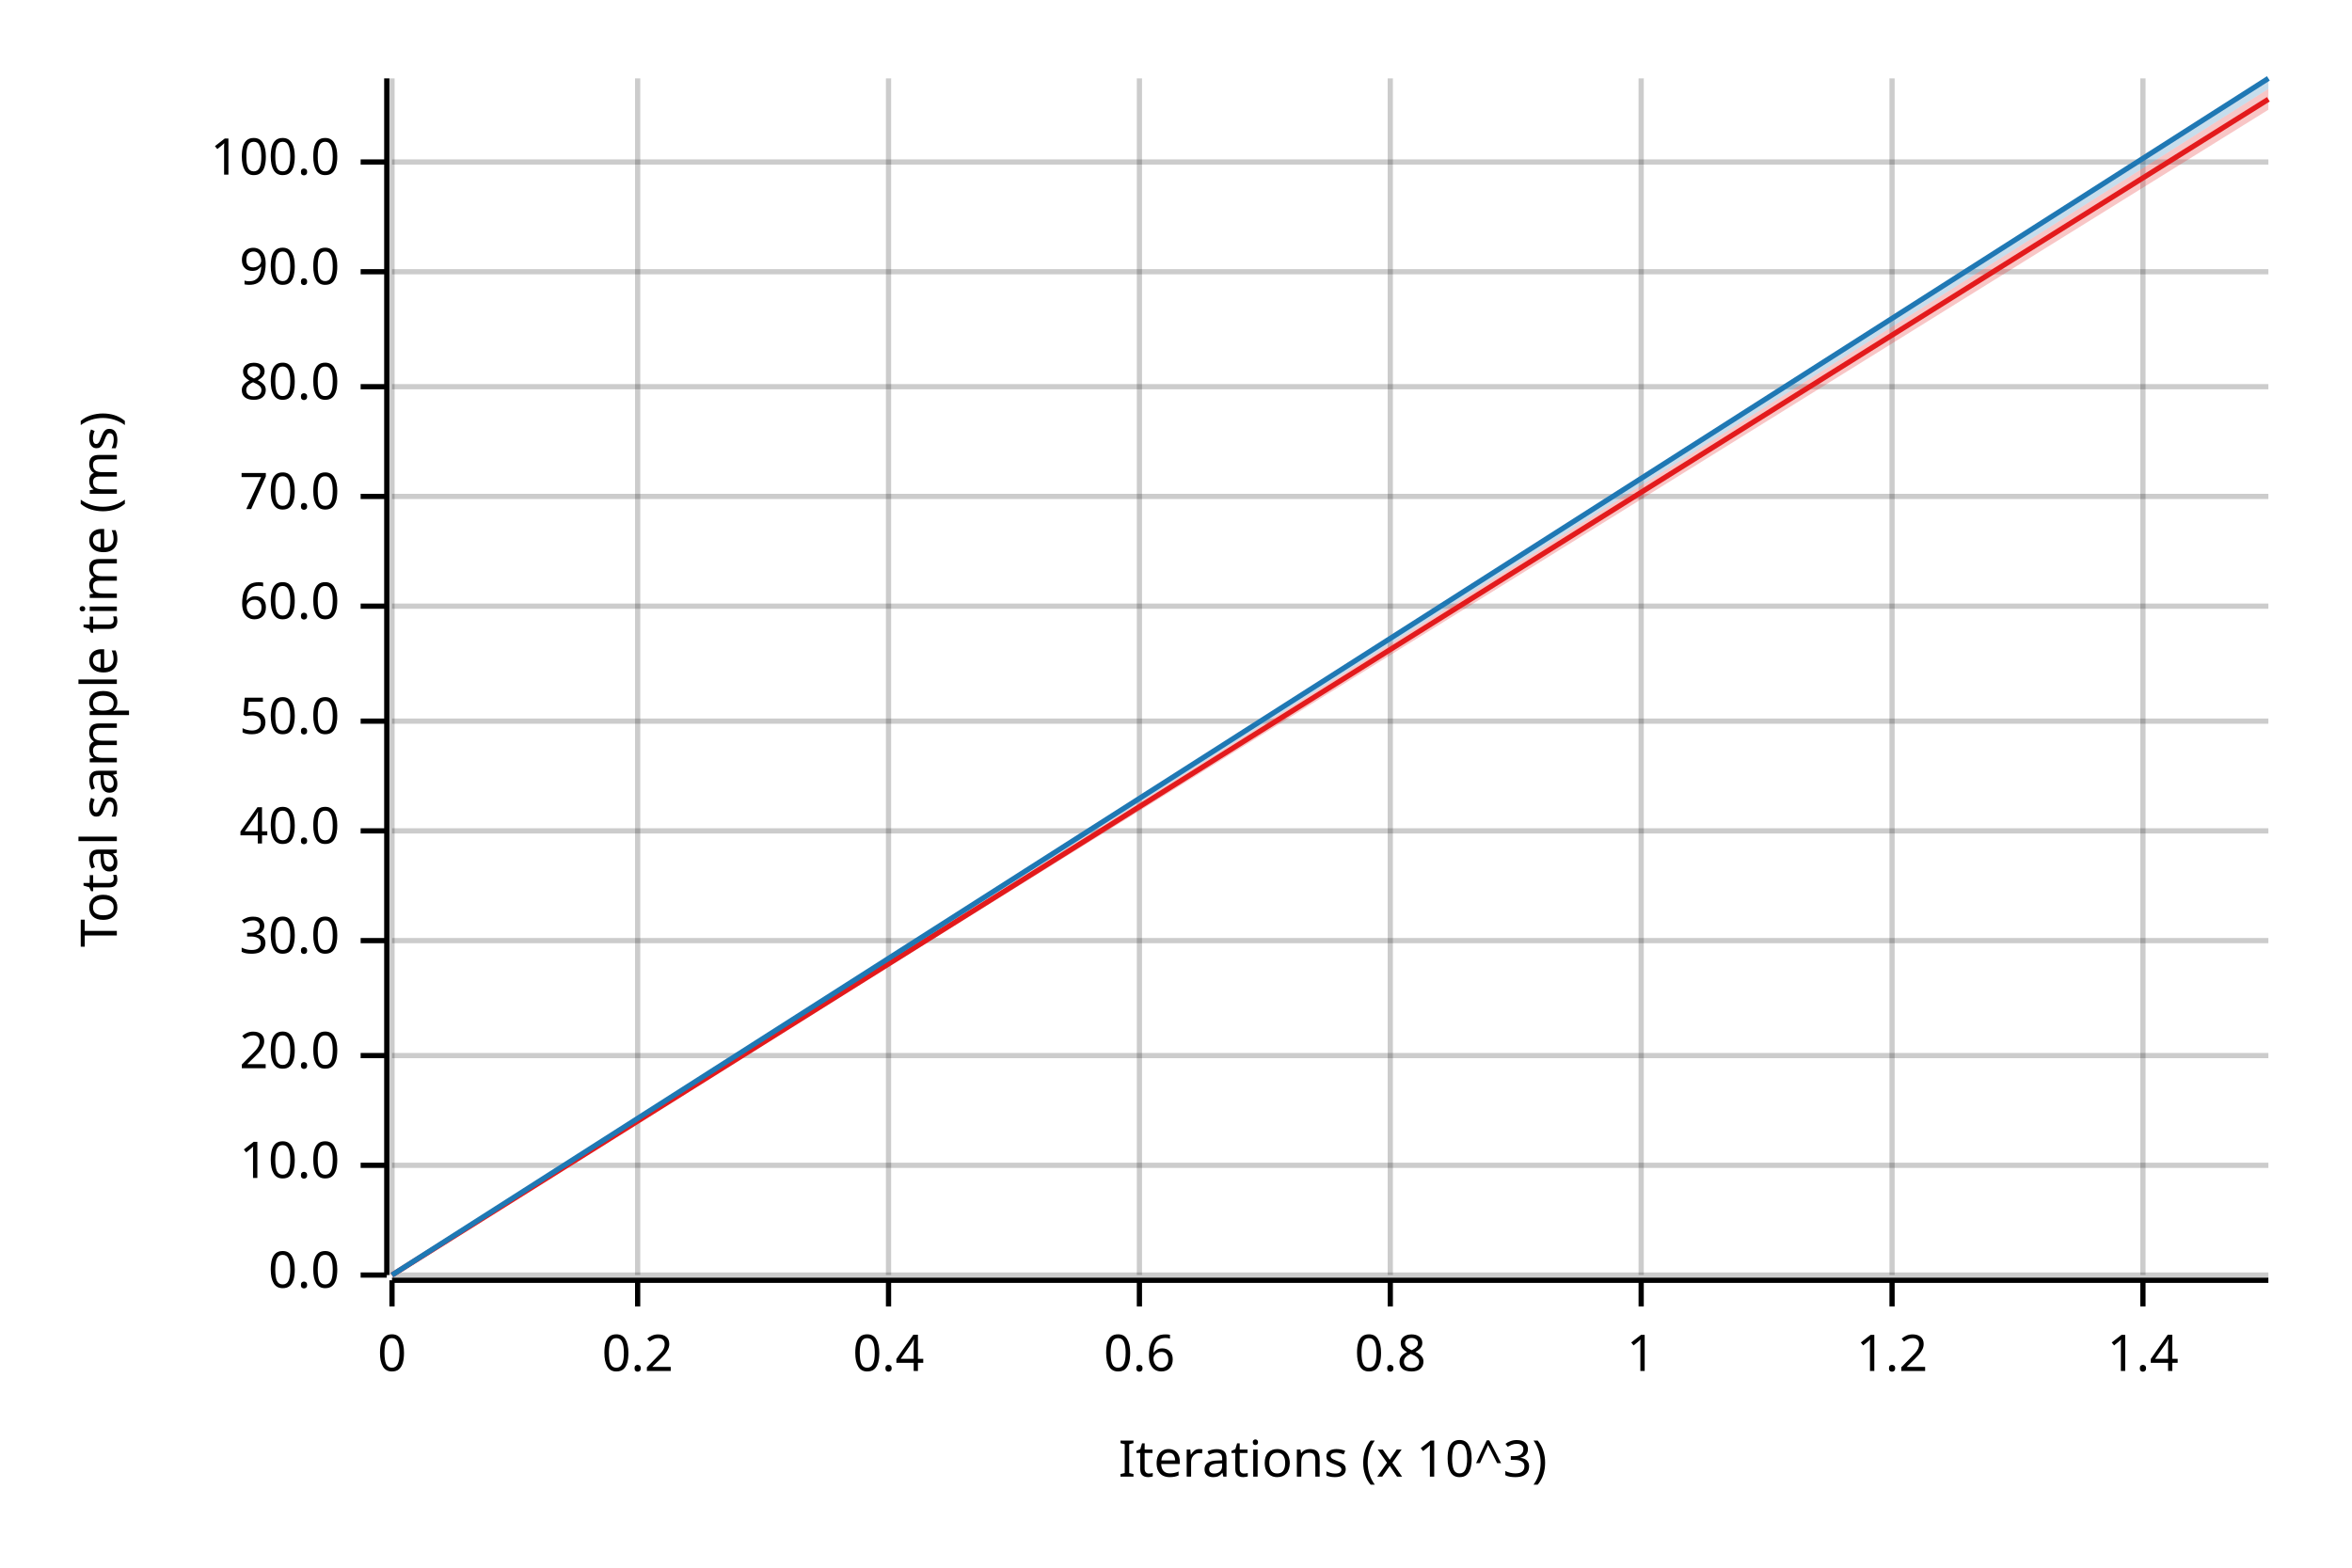
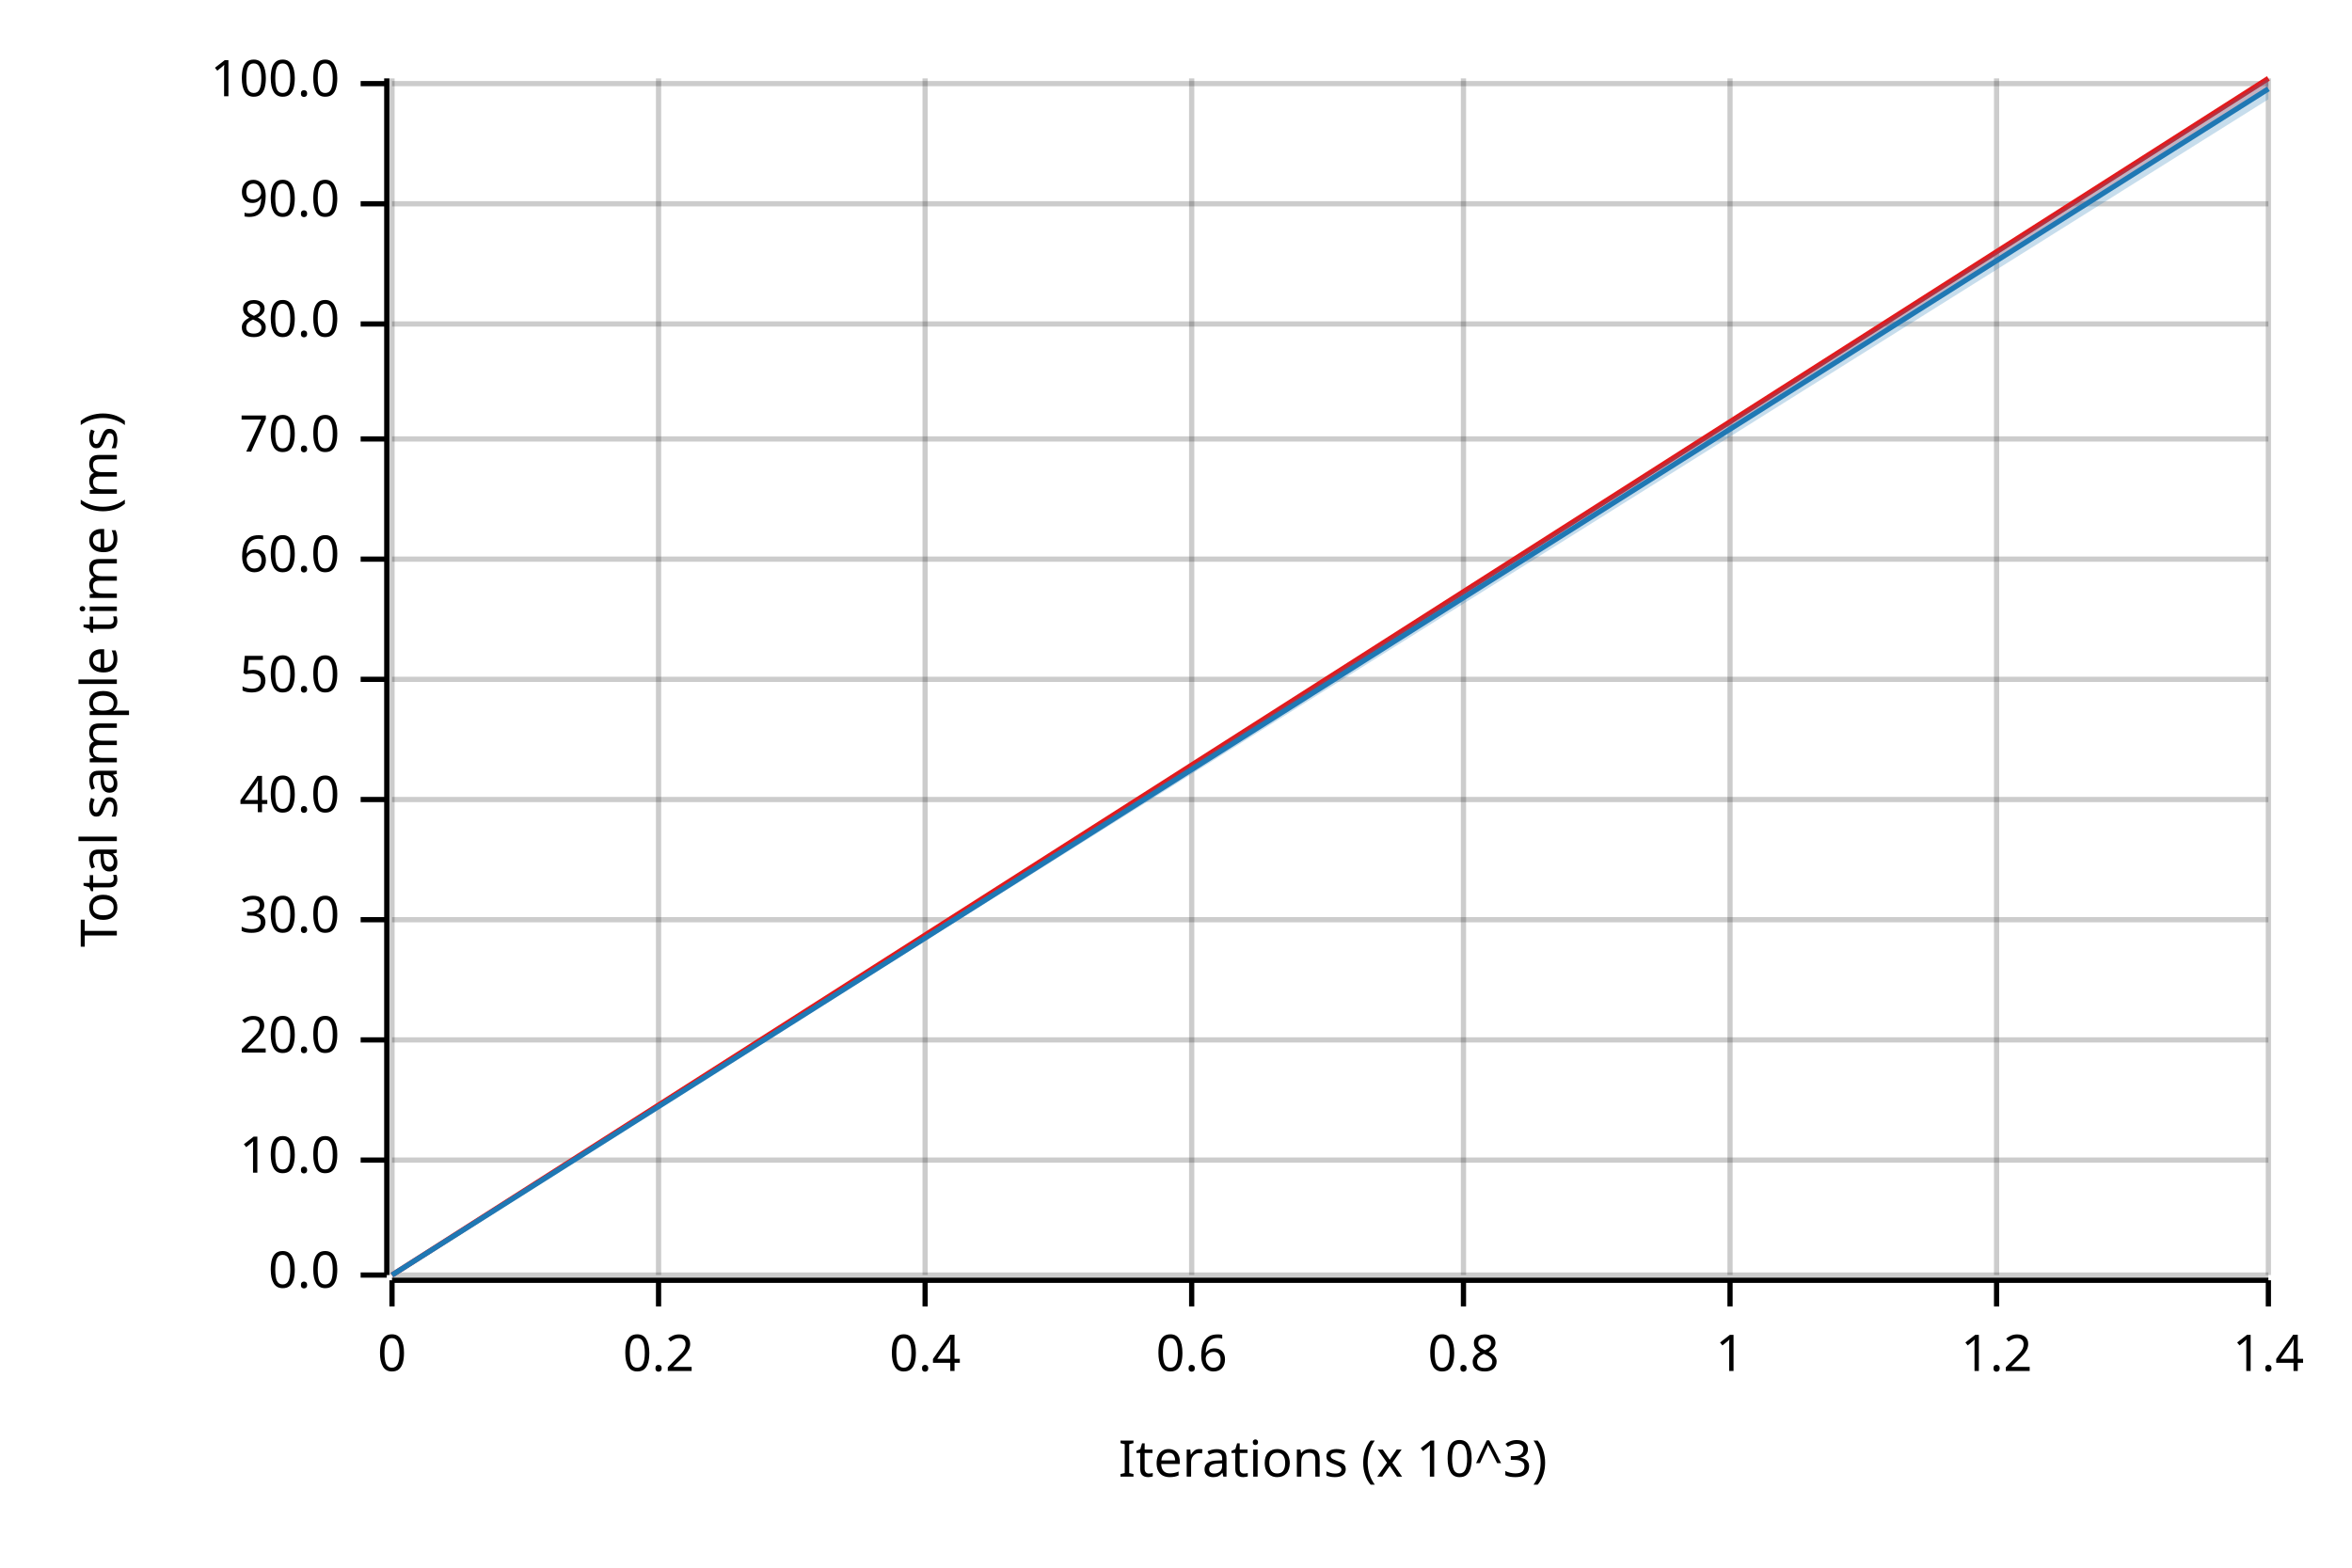
<svg xmlns="http://www.w3.org/2000/svg" width="450" height="300" viewBox="0 0 450 300">
  <text x="15" y="130" dy="0.76em" text-anchor="middle" font-family="sans-serif" font-size="9.677" opacity="1" fill="#000000" transform="rotate(270, 15, 130)">
Total sample time (ms)
</text>
  <text x="255" y="285" dy="-0.5ex" text-anchor="middle" font-family="sans-serif" font-size="9.677" opacity="1" fill="#000000">
Iterations (x 10^3)
</text>
  <line opacity="0.2" stroke="#000000" stroke-width="1" x1="75" y1="244" x2="75" y2="15" />
-   <line opacity="0.2" stroke="#000000" stroke-width="1" x1="122" y1="244" x2="122" y2="15" />
-   <line opacity="0.2" stroke="#000000" stroke-width="1" x1="170" y1="244" x2="170" y2="15" />
-   <line opacity="0.2" stroke="#000000" stroke-width="1" x1="218" y1="244" x2="218" y2="15" />
-   <line opacity="0.2" stroke="#000000" stroke-width="1" x1="266" y1="244" x2="266" y2="15" />
-   <line opacity="0.2" stroke="#000000" stroke-width="1" x1="314" y1="244" x2="314" y2="15" />
-   <line opacity="0.2" stroke="#000000" stroke-width="1" x1="362" y1="244" x2="362" y2="15" />
-   <line opacity="0.2" stroke="#000000" stroke-width="1" x1="410" y1="244" x2="410" y2="15" />
+   <line opacity="0.2" stroke="#000000" stroke-width="1" x1="126" y1="244" x2="126" y2="15" />
+   <line opacity="0.2" stroke="#000000" stroke-width="1" x1="177" y1="244" x2="177" y2="15" />
+   <line opacity="0.2" stroke="#000000" stroke-width="1" x1="228" y1="244" x2="228" y2="15" />
+   <line opacity="0.2" stroke="#000000" stroke-width="1" x1="280" y1="244" x2="280" y2="15" />
+   <line opacity="0.2" stroke="#000000" stroke-width="1" x1="331" y1="244" x2="331" y2="15" />
+   <line opacity="0.2" stroke="#000000" stroke-width="1" x1="382" y1="244" x2="382" y2="15" />
+   <line opacity="0.2" stroke="#000000" stroke-width="1" x1="434" y1="244" x2="434" y2="15" />
  <line opacity="0.2" stroke="#000000" stroke-width="1" x1="75" y1="244" x2="434" y2="244" />
-   <line opacity="0.2" stroke="#000000" stroke-width="1" x1="75" y1="223" x2="434" y2="223" />
-   <line opacity="0.2" stroke="#000000" stroke-width="1" x1="75" y1="202" x2="434" y2="202" />
-   <line opacity="0.2" stroke="#000000" stroke-width="1" x1="75" y1="180" x2="434" y2="180" />
-   <line opacity="0.2" stroke="#000000" stroke-width="1" x1="75" y1="159" x2="434" y2="159" />
-   <line opacity="0.2" stroke="#000000" stroke-width="1" x1="75" y1="138" x2="434" y2="138" />
-   <line opacity="0.2" stroke="#000000" stroke-width="1" x1="75" y1="116" x2="434" y2="116" />
-   <line opacity="0.2" stroke="#000000" stroke-width="1" x1="75" y1="95" x2="434" y2="95" />
-   <line opacity="0.2" stroke="#000000" stroke-width="1" x1="75" y1="74" x2="434" y2="74" />
-   <line opacity="0.2" stroke="#000000" stroke-width="1" x1="75" y1="52" x2="434" y2="52" />
-   <line opacity="0.2" stroke="#000000" stroke-width="1" x1="75" y1="31" x2="434" y2="31" />
+   <line opacity="0.2" stroke="#000000" stroke-width="1" x1="75" y1="222" x2="434" y2="222" />
+   <line opacity="0.2" stroke="#000000" stroke-width="1" x1="75" y1="199" x2="434" y2="199" />
+   <line opacity="0.2" stroke="#000000" stroke-width="1" x1="75" y1="176" x2="434" y2="176" />
+   <line opacity="0.2" stroke="#000000" stroke-width="1" x1="75" y1="153" x2="434" y2="153" />
+   <line opacity="0.2" stroke="#000000" stroke-width="1" x1="75" y1="130" x2="434" y2="130" />
+   <line opacity="0.2" stroke="#000000" stroke-width="1" x1="75" y1="107" x2="434" y2="107" />
+   <line opacity="0.2" stroke="#000000" stroke-width="1" x1="75" y1="84" x2="434" y2="84" />
+   <line opacity="0.2" stroke="#000000" stroke-width="1" x1="75" y1="62" x2="434" y2="62" />
+   <line opacity="0.2" stroke="#000000" stroke-width="1" x1="75" y1="39" x2="434" y2="39" />
+   <line opacity="0.2" stroke="#000000" stroke-width="1" x1="75" y1="16" x2="434" y2="16" />
  <polyline fill="none" opacity="1" stroke="#000000" stroke-width="1" points="74,15 74,244 " />
  <text x="65" y="244" dy="0.5ex" text-anchor="end" font-family="sans-serif" font-size="9.677" opacity="1" fill="#000000">
0.0
</text>
  <polyline fill="none" opacity="1" stroke="#000000" stroke-width="1" points="69,244 74,244 " />
-   <text x="65" y="223" dy="0.5ex" text-anchor="end" font-family="sans-serif" font-size="9.677" opacity="1" fill="#000000">
+   <text x="65" y="222" dy="0.5ex" text-anchor="end" font-family="sans-serif" font-size="9.677" opacity="1" fill="#000000">
10.0
</text>
-   <polyline fill="none" opacity="1" stroke="#000000" stroke-width="1" points="69,223 74,223 " />
-   <text x="65" y="202" dy="0.5ex" text-anchor="end" font-family="sans-serif" font-size="9.677" opacity="1" fill="#000000">
+   <polyline fill="none" opacity="1" stroke="#000000" stroke-width="1" points="69,222 74,222 " />
+   <text x="65" y="199" dy="0.5ex" text-anchor="end" font-family="sans-serif" font-size="9.677" opacity="1" fill="#000000">
20.0
</text>
-   <polyline fill="none" opacity="1" stroke="#000000" stroke-width="1" points="69,202 74,202 " />
-   <text x="65" y="180" dy="0.5ex" text-anchor="end" font-family="sans-serif" font-size="9.677" opacity="1" fill="#000000">
+   <polyline fill="none" opacity="1" stroke="#000000" stroke-width="1" points="69,199 74,199 " />
+   <text x="65" y="176" dy="0.5ex" text-anchor="end" font-family="sans-serif" font-size="9.677" opacity="1" fill="#000000">
30.0
</text>
-   <polyline fill="none" opacity="1" stroke="#000000" stroke-width="1" points="69,180 74,180 " />
-   <text x="65" y="159" dy="0.5ex" text-anchor="end" font-family="sans-serif" font-size="9.677" opacity="1" fill="#000000">
+   <polyline fill="none" opacity="1" stroke="#000000" stroke-width="1" points="69,176 74,176 " />
+   <text x="65" y="153" dy="0.5ex" text-anchor="end" font-family="sans-serif" font-size="9.677" opacity="1" fill="#000000">
40.0
</text>
-   <polyline fill="none" opacity="1" stroke="#000000" stroke-width="1" points="69,159 74,159 " />
-   <text x="65" y="138" dy="0.5ex" text-anchor="end" font-family="sans-serif" font-size="9.677" opacity="1" fill="#000000">
+   <polyline fill="none" opacity="1" stroke="#000000" stroke-width="1" points="69,153 74,153 " />
+   <text x="65" y="130" dy="0.5ex" text-anchor="end" font-family="sans-serif" font-size="9.677" opacity="1" fill="#000000">
50.0
</text>
-   <polyline fill="none" opacity="1" stroke="#000000" stroke-width="1" points="69,138 74,138 " />
-   <text x="65" y="116" dy="0.5ex" text-anchor="end" font-family="sans-serif" font-size="9.677" opacity="1" fill="#000000">
+   <polyline fill="none" opacity="1" stroke="#000000" stroke-width="1" points="69,130 74,130 " />
+   <text x="65" y="107" dy="0.5ex" text-anchor="end" font-family="sans-serif" font-size="9.677" opacity="1" fill="#000000">
60.0
</text>
-   <polyline fill="none" opacity="1" stroke="#000000" stroke-width="1" points="69,116 74,116 " />
-   <text x="65" y="95" dy="0.5ex" text-anchor="end" font-family="sans-serif" font-size="9.677" opacity="1" fill="#000000">
+   <polyline fill="none" opacity="1" stroke="#000000" stroke-width="1" points="69,107 74,107 " />
+   <text x="65" y="84" dy="0.5ex" text-anchor="end" font-family="sans-serif" font-size="9.677" opacity="1" fill="#000000">
70.0
</text>
-   <polyline fill="none" opacity="1" stroke="#000000" stroke-width="1" points="69,95 74,95 " />
-   <text x="65" y="74" dy="0.5ex" text-anchor="end" font-family="sans-serif" font-size="9.677" opacity="1" fill="#000000">
+   <polyline fill="none" opacity="1" stroke="#000000" stroke-width="1" points="69,84 74,84 " />
+   <text x="65" y="62" dy="0.5ex" text-anchor="end" font-family="sans-serif" font-size="9.677" opacity="1" fill="#000000">
80.0
</text>
-   <polyline fill="none" opacity="1" stroke="#000000" stroke-width="1" points="69,74 74,74 " />
-   <text x="65" y="52" dy="0.5ex" text-anchor="end" font-family="sans-serif" font-size="9.677" opacity="1" fill="#000000">
+   <polyline fill="none" opacity="1" stroke="#000000" stroke-width="1" points="69,62 74,62 " />
+   <text x="65" y="39" dy="0.5ex" text-anchor="end" font-family="sans-serif" font-size="9.677" opacity="1" fill="#000000">
90.0
</text>
-   <polyline fill="none" opacity="1" stroke="#000000" stroke-width="1" points="69,52 74,52 " />
-   <text x="65" y="31" dy="0.5ex" text-anchor="end" font-family="sans-serif" font-size="9.677" opacity="1" fill="#000000">
+   <polyline fill="none" opacity="1" stroke="#000000" stroke-width="1" points="69,39 74,39 " />
+   <text x="65" y="16" dy="0.5ex" text-anchor="end" font-family="sans-serif" font-size="9.677" opacity="1" fill="#000000">
100.0
</text>
-   <polyline fill="none" opacity="1" stroke="#000000" stroke-width="1" points="69,31 74,31 " />
+   <polyline fill="none" opacity="1" stroke="#000000" stroke-width="1" points="69,16 74,16 " />
  <polyline fill="none" opacity="1" stroke="#000000" stroke-width="1" points="75,245 434,245 " />
  <text x="75" y="255" dy="0.76em" text-anchor="middle" font-family="sans-serif" font-size="9.677" opacity="1" fill="#000000">
0
</text>
  <polyline fill="none" opacity="1" stroke="#000000" stroke-width="1" points="75,245 75,250 " />
-   <text x="122" y="255" dy="0.76em" text-anchor="middle" font-family="sans-serif" font-size="9.677" opacity="1" fill="#000000">
+   <text x="126" y="255" dy="0.76em" text-anchor="middle" font-family="sans-serif" font-size="9.677" opacity="1" fill="#000000">
0.2
</text>
-   <polyline fill="none" opacity="1" stroke="#000000" stroke-width="1" points="122,245 122,250 " />
-   <text x="170" y="255" dy="0.76em" text-anchor="middle" font-family="sans-serif" font-size="9.677" opacity="1" fill="#000000">
+   <polyline fill="none" opacity="1" stroke="#000000" stroke-width="1" points="126,245 126,250 " />
+   <text x="177" y="255" dy="0.76em" text-anchor="middle" font-family="sans-serif" font-size="9.677" opacity="1" fill="#000000">
0.4
</text>
-   <polyline fill="none" opacity="1" stroke="#000000" stroke-width="1" points="170,245 170,250 " />
-   <text x="218" y="255" dy="0.76em" text-anchor="middle" font-family="sans-serif" font-size="9.677" opacity="1" fill="#000000">
+   <polyline fill="none" opacity="1" stroke="#000000" stroke-width="1" points="177,245 177,250 " />
+   <text x="228" y="255" dy="0.76em" text-anchor="middle" font-family="sans-serif" font-size="9.677" opacity="1" fill="#000000">
0.6
</text>
-   <polyline fill="none" opacity="1" stroke="#000000" stroke-width="1" points="218,245 218,250 " />
-   <text x="266" y="255" dy="0.76em" text-anchor="middle" font-family="sans-serif" font-size="9.677" opacity="1" fill="#000000">
+   <polyline fill="none" opacity="1" stroke="#000000" stroke-width="1" points="228,245 228,250 " />
+   <text x="280" y="255" dy="0.76em" text-anchor="middle" font-family="sans-serif" font-size="9.677" opacity="1" fill="#000000">
0.8
</text>
-   <polyline fill="none" opacity="1" stroke="#000000" stroke-width="1" points="266,245 266,250 " />
-   <text x="314" y="255" dy="0.76em" text-anchor="middle" font-family="sans-serif" font-size="9.677" opacity="1" fill="#000000">
+   <polyline fill="none" opacity="1" stroke="#000000" stroke-width="1" points="280,245 280,250 " />
+   <text x="331" y="255" dy="0.76em" text-anchor="middle" font-family="sans-serif" font-size="9.677" opacity="1" fill="#000000">
1
</text>
-   <polyline fill="none" opacity="1" stroke="#000000" stroke-width="1" points="314,245 314,250 " />
-   <text x="362" y="255" dy="0.76em" text-anchor="middle" font-family="sans-serif" font-size="9.677" opacity="1" fill="#000000">
+   <polyline fill="none" opacity="1" stroke="#000000" stroke-width="1" points="331,245 331,250 " />
+   <text x="382" y="255" dy="0.76em" text-anchor="middle" font-family="sans-serif" font-size="9.677" opacity="1" fill="#000000">
1.2
</text>
-   <polyline fill="none" opacity="1" stroke="#000000" stroke-width="1" points="362,245 362,250 " />
-   <text x="410" y="255" dy="0.76em" text-anchor="middle" font-family="sans-serif" font-size="9.677" opacity="1" fill="#000000">
+   <polyline fill="none" opacity="1" stroke="#000000" stroke-width="1" points="382,245 382,250 " />
+   <text x="434" y="255" dy="0.76em" text-anchor="middle" font-family="sans-serif" font-size="9.677" opacity="1" fill="#000000">
1.4
</text>
-   <polyline fill="none" opacity="1" stroke="#000000" stroke-width="1" points="410,245 410,250 " />
-   <polyline fill="none" opacity="1" stroke="#E31A1C" stroke-width="1" points="75,244 434,19 " />
-   <polygon opacity="0.25" fill="#E31A1C" points="75,244 434,21 434,17 " />
-   <polyline fill="none" opacity="1" stroke="#1F78B4" stroke-width="1" points="75,244 434,15 " />
-   <polygon opacity="0.25" fill="#1F78B4" points="75,244 434,17 434,15 " />
+   <polyline fill="none" opacity="1" stroke="#000000" stroke-width="1" points="434,245 434,250 " />
+   <polyline fill="none" opacity="1" stroke="#E31A1C" stroke-width="1" points="75,244 434,15 " />
+   <polygon opacity="0.25" fill="#E31A1C" points="75,244 434,17 434,15 " />
+   <polyline fill="none" opacity="1" stroke="#1F78B4" stroke-width="1" points="75,244 434,17 " />
+   <polygon opacity="0.25" fill="#1F78B4" points="75,244 434,19 434,15 " />
</svg>
